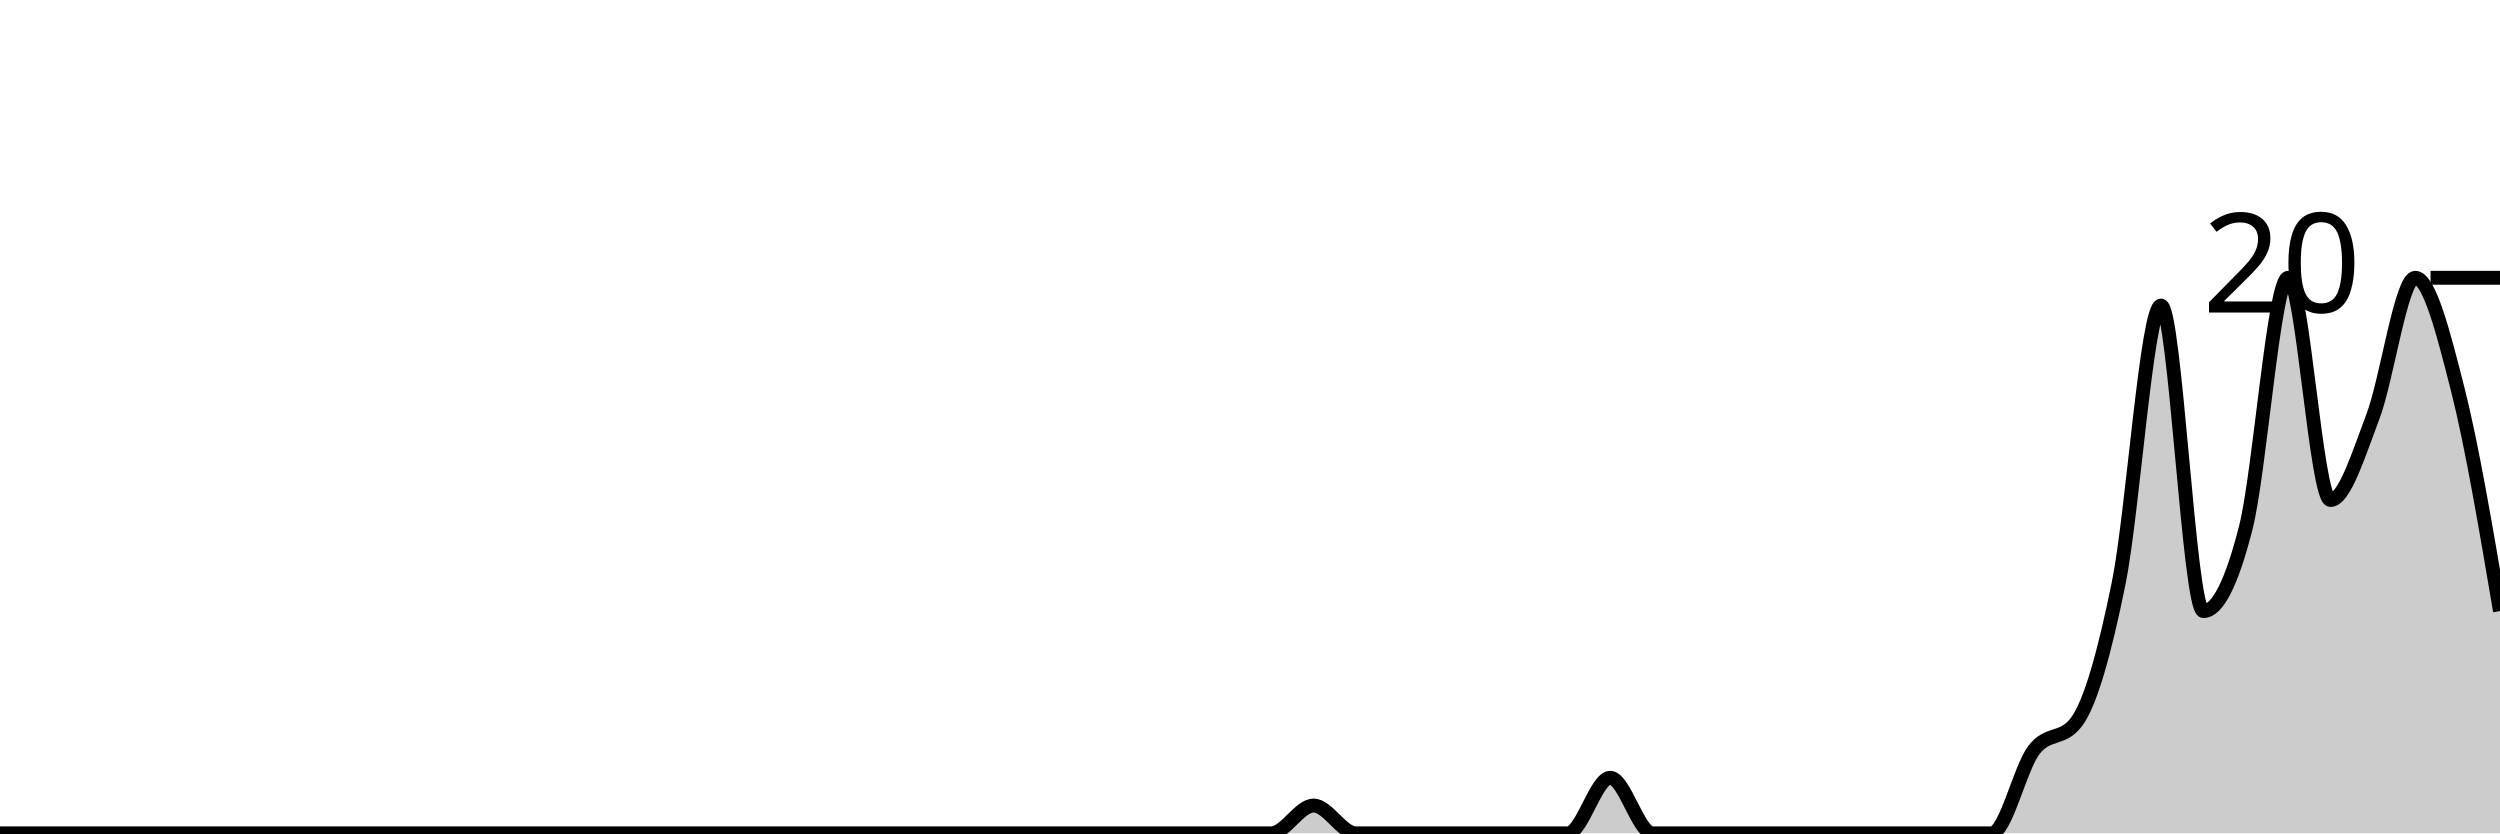
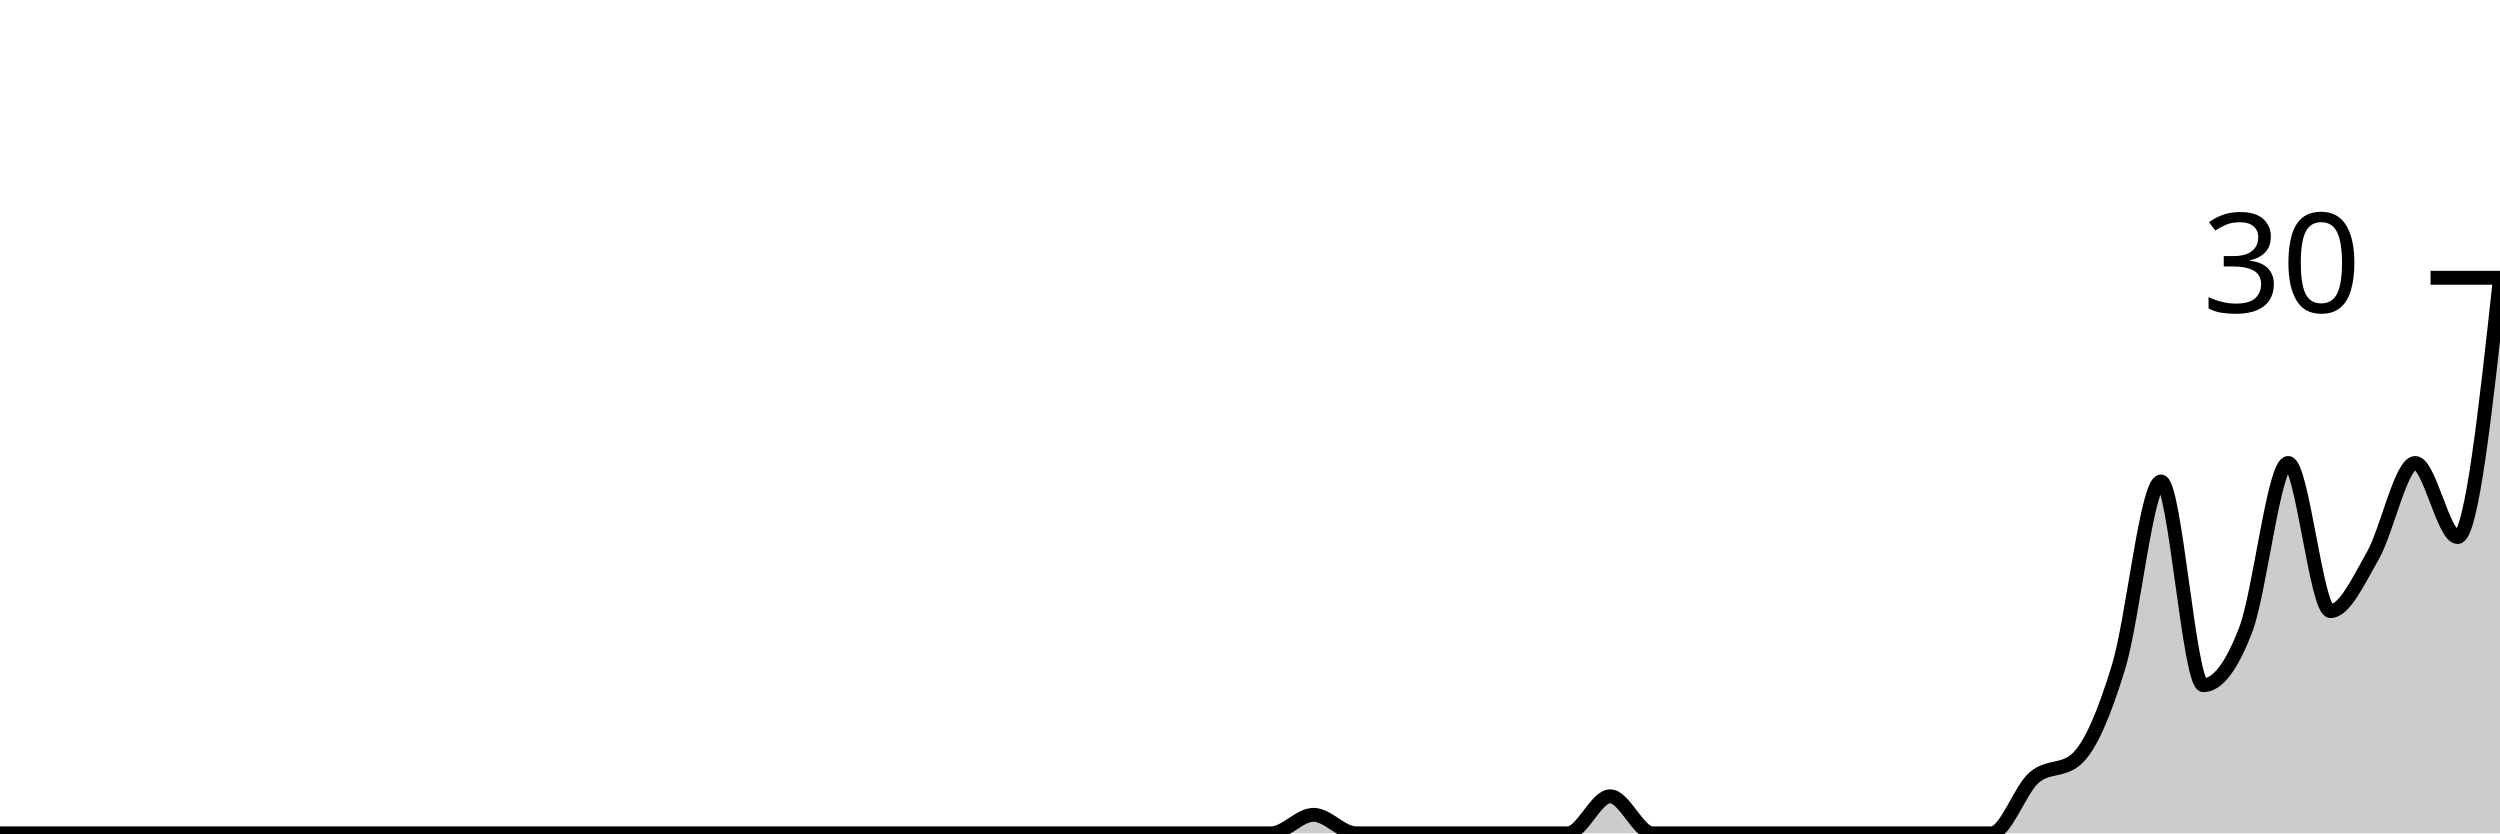
<svg xmlns="http://www.w3.org/2000/svg" viewBox="0 0 180 60">
  <g transform="translate(0,20)">
-     <path class="area" fill="rgba(0, 0, 0, 0.2)" d="M0,40C1.017,40,2.034,40,3.051,40C4.068,40,5.085,40,6.102,40C7.119,40,8.136,40,9.153,40C10.169,40,11.186,40,12.203,40C13.22,40,14.237,40,15.254,40C16.271,40,17.288,40,18.305,40C19.322,40,20.339,40,21.356,40C22.373,40,23.39,40,24.407,40C25.424,40,26.441,40,27.458,40C28.475,40,29.492,40,30.508,40C31.525,40,32.542,40,33.559,40C34.576,40,35.593,40,36.61,40C37.627,40,38.644,40,39.661,40C40.678,40,41.695,40,42.712,40C43.729,40,44.746,40,45.763,40C46.78,40,47.797,40,48.814,40C49.831,40,50.847,40,51.864,40C52.881,40,53.898,40,54.915,40C55.932,40,56.949,40,57.966,40C58.983,40,60,40,61.017,40C62.034,40,63.051,40,64.068,40C65.085,40,66.102,40,67.119,40C68.136,40,69.153,40,70.169,40C71.186,40,72.203,40,73.22,40C74.237,40,75.254,40,76.271,40C77.288,40,78.305,40,79.322,40C80.339,40,81.356,40,82.373,40C83.39,40,84.407,40,85.424,40C86.441,40,87.458,40,88.475,40C89.492,40,90.508,40,91.525,40C92.542,40,93.559,38,94.576,38C95.593,38,96.61,40,97.627,40C98.644,40,99.661,40,100.678,40C101.695,40,102.712,40,103.729,40C104.746,40,105.763,40,106.78,40C107.797,40,108.814,40,109.831,40C110.847,40,111.864,40,112.881,40C113.898,40,114.915,36,115.932,36C116.949,36,117.966,40,118.983,40C120,40,121.017,40,122.034,40C123.051,40,124.068,40,125.085,40C126.102,40,127.119,40,128.136,40C129.153,40,130.169,40,131.186,40C132.203,40,133.22,40,134.237,40C135.254,40,136.271,40,137.288,40C138.305,40,139.322,40,140.339,40C141.356,40,142.373,40,143.39,40C144.407,40,145.424,35.333,146.441,34C147.458,32.667,148.475,33.333,149.492,32C150.508,30.667,151.525,27,152.542,22C153.559,17,154.576,2,155.593,2C156.61,2,157.627,24,158.644,24C159.661,24,160.678,22,161.695,18C162.712,14,163.729,0,164.746,0C165.763,0,166.78,16,167.797,16C168.814,16,169.831,12.667,170.847,10C171.864,7.333,172.881,0,173.898,0C174.915,0,175.932,4,176.949,8C177.966,12,178.983,18,180,24L180,40C178.983,40,177.966,40,176.949,40C175.932,40,174.915,40,173.898,40C172.881,40,171.864,40,170.847,40C169.831,40,168.814,40,167.797,40C166.78,40,165.763,40,164.746,40C163.729,40,162.712,40,161.695,40C160.678,40,159.661,40,158.644,40C157.627,40,156.61,40,155.593,40C154.576,40,153.559,40,152.542,40C151.525,40,150.508,40,149.492,40C148.475,40,147.458,40,146.441,40C145.424,40,144.407,40,143.39,40C142.373,40,141.356,40,140.339,40C139.322,40,138.305,40,137.288,40C136.271,40,135.254,40,134.237,40C133.22,40,132.203,40,131.186,40C130.169,40,129.153,40,128.136,40C127.119,40,126.102,40,125.085,40C124.068,40,123.051,40,122.034,40C121.017,40,120,40,118.983,40C117.966,40,116.949,40,115.932,40C114.915,40,113.898,40,112.881,40C111.864,40,110.847,40,109.831,40C108.814,40,107.797,40,106.78,40C105.763,40,104.746,40,103.729,40C102.712,40,101.695,40,100.678,40C99.661,40,98.644,40,97.627,40C96.61,40,95.593,40,94.576,40C93.559,40,92.542,40,91.525,40C90.508,40,89.492,40,88.475,40C87.458,40,86.441,40,85.424,40C84.407,40,83.39,40,82.373,40C81.356,40,80.339,40,79.322,40C78.305,40,77.288,40,76.271,40C75.254,40,74.237,40,73.22,40C72.203,40,71.186,40,70.169,40C69.153,40,68.136,40,67.119,40C66.102,40,65.085,40,64.068,40C63.051,40,62.034,40,61.017,40C60,40,58.983,40,57.966,40C56.949,40,55.932,40,54.915,40C53.898,40,52.881,40,51.864,40C50.847,40,49.831,40,48.814,40C47.797,40,46.78,40,45.763,40C44.746,40,43.729,40,42.712,40C41.695,40,40.678,40,39.661,40C38.644,40,37.627,40,36.61,40C35.593,40,34.576,40,33.559,40C32.542,40,31.525,40,30.508,40C29.492,40,28.475,40,27.458,40C26.441,40,25.424,40,24.407,40C23.39,40,22.373,40,21.356,40C20.339,40,19.322,40,18.305,40C17.288,40,16.271,40,15.254,40C14.237,40,13.22,40,12.203,40C11.186,40,10.169,40,9.153,40C8.136,40,7.119,40,6.102,40C5.085,40,4.068,40,3.051,40C2.034,40,1.017,40,0,40Z" />
-     <path class="line" stroke="black" fill="none" d="M0,40C1.017,40,2.034,40,3.051,40C4.068,40,5.085,40,6.102,40C7.119,40,8.136,40,9.153,40C10.169,40,11.186,40,12.203,40C13.22,40,14.237,40,15.254,40C16.271,40,17.288,40,18.305,40C19.322,40,20.339,40,21.356,40C22.373,40,23.39,40,24.407,40C25.424,40,26.441,40,27.458,40C28.475,40,29.492,40,30.508,40C31.525,40,32.542,40,33.559,40C34.576,40,35.593,40,36.61,40C37.627,40,38.644,40,39.661,40C40.678,40,41.695,40,42.712,40C43.729,40,44.746,40,45.763,40C46.78,40,47.797,40,48.814,40C49.831,40,50.847,40,51.864,40C52.881,40,53.898,40,54.915,40C55.932,40,56.949,40,57.966,40C58.983,40,60,40,61.017,40C62.034,40,63.051,40,64.068,40C65.085,40,66.102,40,67.119,40C68.136,40,69.153,40,70.169,40C71.186,40,72.203,40,73.22,40C74.237,40,75.254,40,76.271,40C77.288,40,78.305,40,79.322,40C80.339,40,81.356,40,82.373,40C83.39,40,84.407,40,85.424,40C86.441,40,87.458,40,88.475,40C89.492,40,90.508,40,91.525,40C92.542,40,93.559,38,94.576,38C95.593,38,96.61,40,97.627,40C98.644,40,99.661,40,100.678,40C101.695,40,102.712,40,103.729,40C104.746,40,105.763,40,106.78,40C107.797,40,108.814,40,109.831,40C110.847,40,111.864,40,112.881,40C113.898,40,114.915,36,115.932,36C116.949,36,117.966,40,118.983,40C120,40,121.017,40,122.034,40C123.051,40,124.068,40,125.085,40C126.102,40,127.119,40,128.136,40C129.153,40,130.169,40,131.186,40C132.203,40,133.22,40,134.237,40C135.254,40,136.271,40,137.288,40C138.305,40,139.322,40,140.339,40C141.356,40,142.373,40,143.39,40C144.407,40,145.424,35.333,146.441,34C147.458,32.667,148.475,33.333,149.492,32C150.508,30.667,151.525,27,152.542,22C153.559,17,154.576,2,155.593,2C156.61,2,157.627,24,158.644,24C159.661,24,160.678,22,161.695,18C162.712,14,163.729,0,164.746,0C165.763,0,166.78,16,167.797,16C168.814,16,169.831,12.667,170.847,10C171.864,7.333,172.881,0,173.898,0C174.915,0,175.932,4,176.949,8C177.966,12,178.983,18,180,24" />
+     <path class="area" fill="rgba(0, 0, 0, 0.2)" d="M0,40C1.017,40,2.034,40,3.051,40C4.068,40,5.085,40,6.102,40C7.119,40,8.136,40,9.153,40C10.169,40,11.186,40,12.203,40C13.22,40,14.237,40,15.254,40C16.271,40,17.288,40,18.305,40C19.322,40,20.339,40,21.356,40C22.373,40,23.39,40,24.407,40C25.424,40,26.441,40,27.458,40C28.475,40,29.492,40,30.508,40C31.525,40,32.542,40,33.559,40C34.576,40,35.593,40,36.61,40C37.627,40,38.644,40,39.661,40C40.678,40,41.695,40,42.712,40C43.729,40,44.746,40,45.763,40C46.78,40,47.797,40,48.814,40C49.831,40,50.847,40,51.864,40C52.881,40,53.898,40,54.915,40C55.932,40,56.949,40,57.966,40C58.983,40,60,40,61.017,40C62.034,40,63.051,40,64.068,40C65.085,40,66.102,40,67.119,40C68.136,40,69.153,40,70.169,40C71.186,40,72.203,40,73.22,40C74.237,40,75.254,40,76.271,40C77.288,40,78.305,40,79.322,40C80.339,40,81.356,40,82.373,40C83.39,40,84.407,40,85.424,40C86.441,40,87.458,40,88.475,40C89.492,40,90.508,40,91.525,40C92.542,40,93.559,38.667,94.576,38.667C95.593,38.667,96.61,40,97.627,40C98.644,40,99.661,40,100.678,40C101.695,40,102.712,40,103.729,40C104.746,40,105.763,40,106.78,40C107.797,40,108.814,40,109.831,40C110.847,40,111.864,40,112.881,40C113.898,40,114.915,37.333,115.932,37.333C116.949,37.333,117.966,40,118.983,40C120,40,121.017,40,122.034,40C123.051,40,124.068,40,125.085,40C126.102,40,127.119,40,128.136,40C129.153,40,130.169,40,131.186,40C132.203,40,133.22,40,134.237,40C135.254,40,136.271,40,137.288,40C138.305,40,139.322,40,140.339,40C141.356,40,142.373,40,143.39,40C144.407,40,145.424,36.889,146.441,36C147.458,35.111,148.475,35.556,149.492,34.667C150.508,33.778,151.525,31.333,152.542,28C153.559,24.667,154.576,14.667,155.593,14.667C156.61,14.667,157.627,29.333,158.644,29.333C159.661,29.333,160.678,28,161.695,25.333C162.712,22.667,163.729,13.333,164.746,13.333C165.763,13.333,166.78,24,167.797,24C168.814,24,169.831,21.778,170.847,20C171.864,18.222,172.881,13.333,173.898,13.333C174.915,13.333,175.932,18.667,176.949,18.667C177.966,18.667,178.983,9.333,180,0L180,40C178.983,40,177.966,40,176.949,40C175.932,40,174.915,40,173.898,40C172.881,40,171.864,40,170.847,40C169.831,40,168.814,40,167.797,40C166.78,40,165.763,40,164.746,40C163.729,40,162.712,40,161.695,40C160.678,40,159.661,40,158.644,40C157.627,40,156.61,40,155.593,40C154.576,40,153.559,40,152.542,40C151.525,40,150.508,40,149.492,40C148.475,40,147.458,40,146.441,40C145.424,40,144.407,40,143.39,40C142.373,40,141.356,40,140.339,40C139.322,40,138.305,40,137.288,40C136.271,40,135.254,40,134.237,40C133.22,40,132.203,40,131.186,40C130.169,40,129.153,40,128.136,40C127.119,40,126.102,40,125.085,40C124.068,40,123.051,40,122.034,40C121.017,40,120,40,118.983,40C117.966,40,116.949,40,115.932,40C114.915,40,113.898,40,112.881,40C111.864,40,110.847,40,109.831,40C108.814,40,107.797,40,106.78,40C105.763,40,104.746,40,103.729,40C102.712,40,101.695,40,100.678,40C99.661,40,98.644,40,97.627,40C96.61,40,95.593,40,94.576,40C93.559,40,92.542,40,91.525,40C90.508,40,89.492,40,88.475,40C87.458,40,86.441,40,85.424,40C84.407,40,83.39,40,82.373,40C81.356,40,80.339,40,79.322,40C78.305,40,77.288,40,76.271,40C75.254,40,74.237,40,73.22,40C72.203,40,71.186,40,70.169,40C69.153,40,68.136,40,67.119,40C66.102,40,65.085,40,64.068,40C63.051,40,62.034,40,61.017,40C60,40,58.983,40,57.966,40C56.949,40,55.932,40,54.915,40C53.898,40,52.881,40,51.864,40C50.847,40,49.831,40,48.814,40C47.797,40,46.78,40,45.763,40C44.746,40,43.729,40,42.712,40C41.695,40,40.678,40,39.661,40C38.644,40,37.627,40,36.61,40C35.593,40,34.576,40,33.559,40C32.542,40,31.525,40,30.508,40C29.492,40,28.475,40,27.458,40C26.441,40,25.424,40,24.407,40C23.39,40,22.373,40,21.356,40C20.339,40,19.322,40,18.305,40C17.288,40,16.271,40,15.254,40C14.237,40,13.22,40,12.203,40C11.186,40,10.169,40,9.153,40C8.136,40,7.119,40,6.102,40C5.085,40,4.068,40,3.051,40C2.034,40,1.017,40,0,40Z" />
+     <path class="line" stroke="black" fill="none" d="M0,40C1.017,40,2.034,40,3.051,40C4.068,40,5.085,40,6.102,40C7.119,40,8.136,40,9.153,40C10.169,40,11.186,40,12.203,40C13.22,40,14.237,40,15.254,40C16.271,40,17.288,40,18.305,40C19.322,40,20.339,40,21.356,40C22.373,40,23.39,40,24.407,40C25.424,40,26.441,40,27.458,40C28.475,40,29.492,40,30.508,40C31.525,40,32.542,40,33.559,40C34.576,40,35.593,40,36.61,40C37.627,40,38.644,40,39.661,40C40.678,40,41.695,40,42.712,40C43.729,40,44.746,40,45.763,40C46.78,40,47.797,40,48.814,40C49.831,40,50.847,40,51.864,40C52.881,40,53.898,40,54.915,40C55.932,40,56.949,40,57.966,40C58.983,40,60,40,61.017,40C62.034,40,63.051,40,64.068,40C65.085,40,66.102,40,67.119,40C68.136,40,69.153,40,70.169,40C71.186,40,72.203,40,73.22,40C74.237,40,75.254,40,76.271,40C77.288,40,78.305,40,79.322,40C80.339,40,81.356,40,82.373,40C83.39,40,84.407,40,85.424,40C86.441,40,87.458,40,88.475,40C89.492,40,90.508,40,91.525,40C92.542,40,93.559,38.667,94.576,38.667C95.593,38.667,96.61,40,97.627,40C98.644,40,99.661,40,100.678,40C101.695,40,102.712,40,103.729,40C104.746,40,105.763,40,106.78,40C107.797,40,108.814,40,109.831,40C110.847,40,111.864,40,112.881,40C113.898,40,114.915,37.333,115.932,37.333C116.949,37.333,117.966,40,118.983,40C120,40,121.017,40,122.034,40C123.051,40,124.068,40,125.085,40C126.102,40,127.119,40,128.136,40C129.153,40,130.169,40,131.186,40C132.203,40,133.22,40,134.237,40C135.254,40,136.271,40,137.288,40C138.305,40,139.322,40,140.339,40C141.356,40,142.373,40,143.39,40C144.407,40,145.424,36.889,146.441,36C147.458,35.111,148.475,35.556,149.492,34.667C150.508,33.778,151.525,31.333,152.542,28C153.559,24.667,154.576,14.667,155.593,14.667C156.61,14.667,157.627,29.333,158.644,29.333C159.661,29.333,160.678,28,161.695,25.333C162.712,22.667,163.729,13.333,164.746,13.333C165.763,13.333,166.78,24,167.797,24C168.814,24,169.831,21.778,170.847,20C171.864,18.222,172.881,13.333,173.898,13.333C174.915,13.333,175.932,18.667,176.949,18.667C177.966,18.667,178.983,9.333,180,0" />
    <path class="axis-ceiling" stroke-width="1" stroke="black" fill="none" d="M175,0L180,0" />
-     <text class="axis-ceiling-label" font-family="sans-serif" text-anchor="end" font-size="10px" x="170" y="2.5">20</text>
+     <text class="axis-ceiling-label" font-family="sans-serif" text-anchor="end" font-size="10px" x="170" y="2.5">30</text>
  </g>
</svg>
